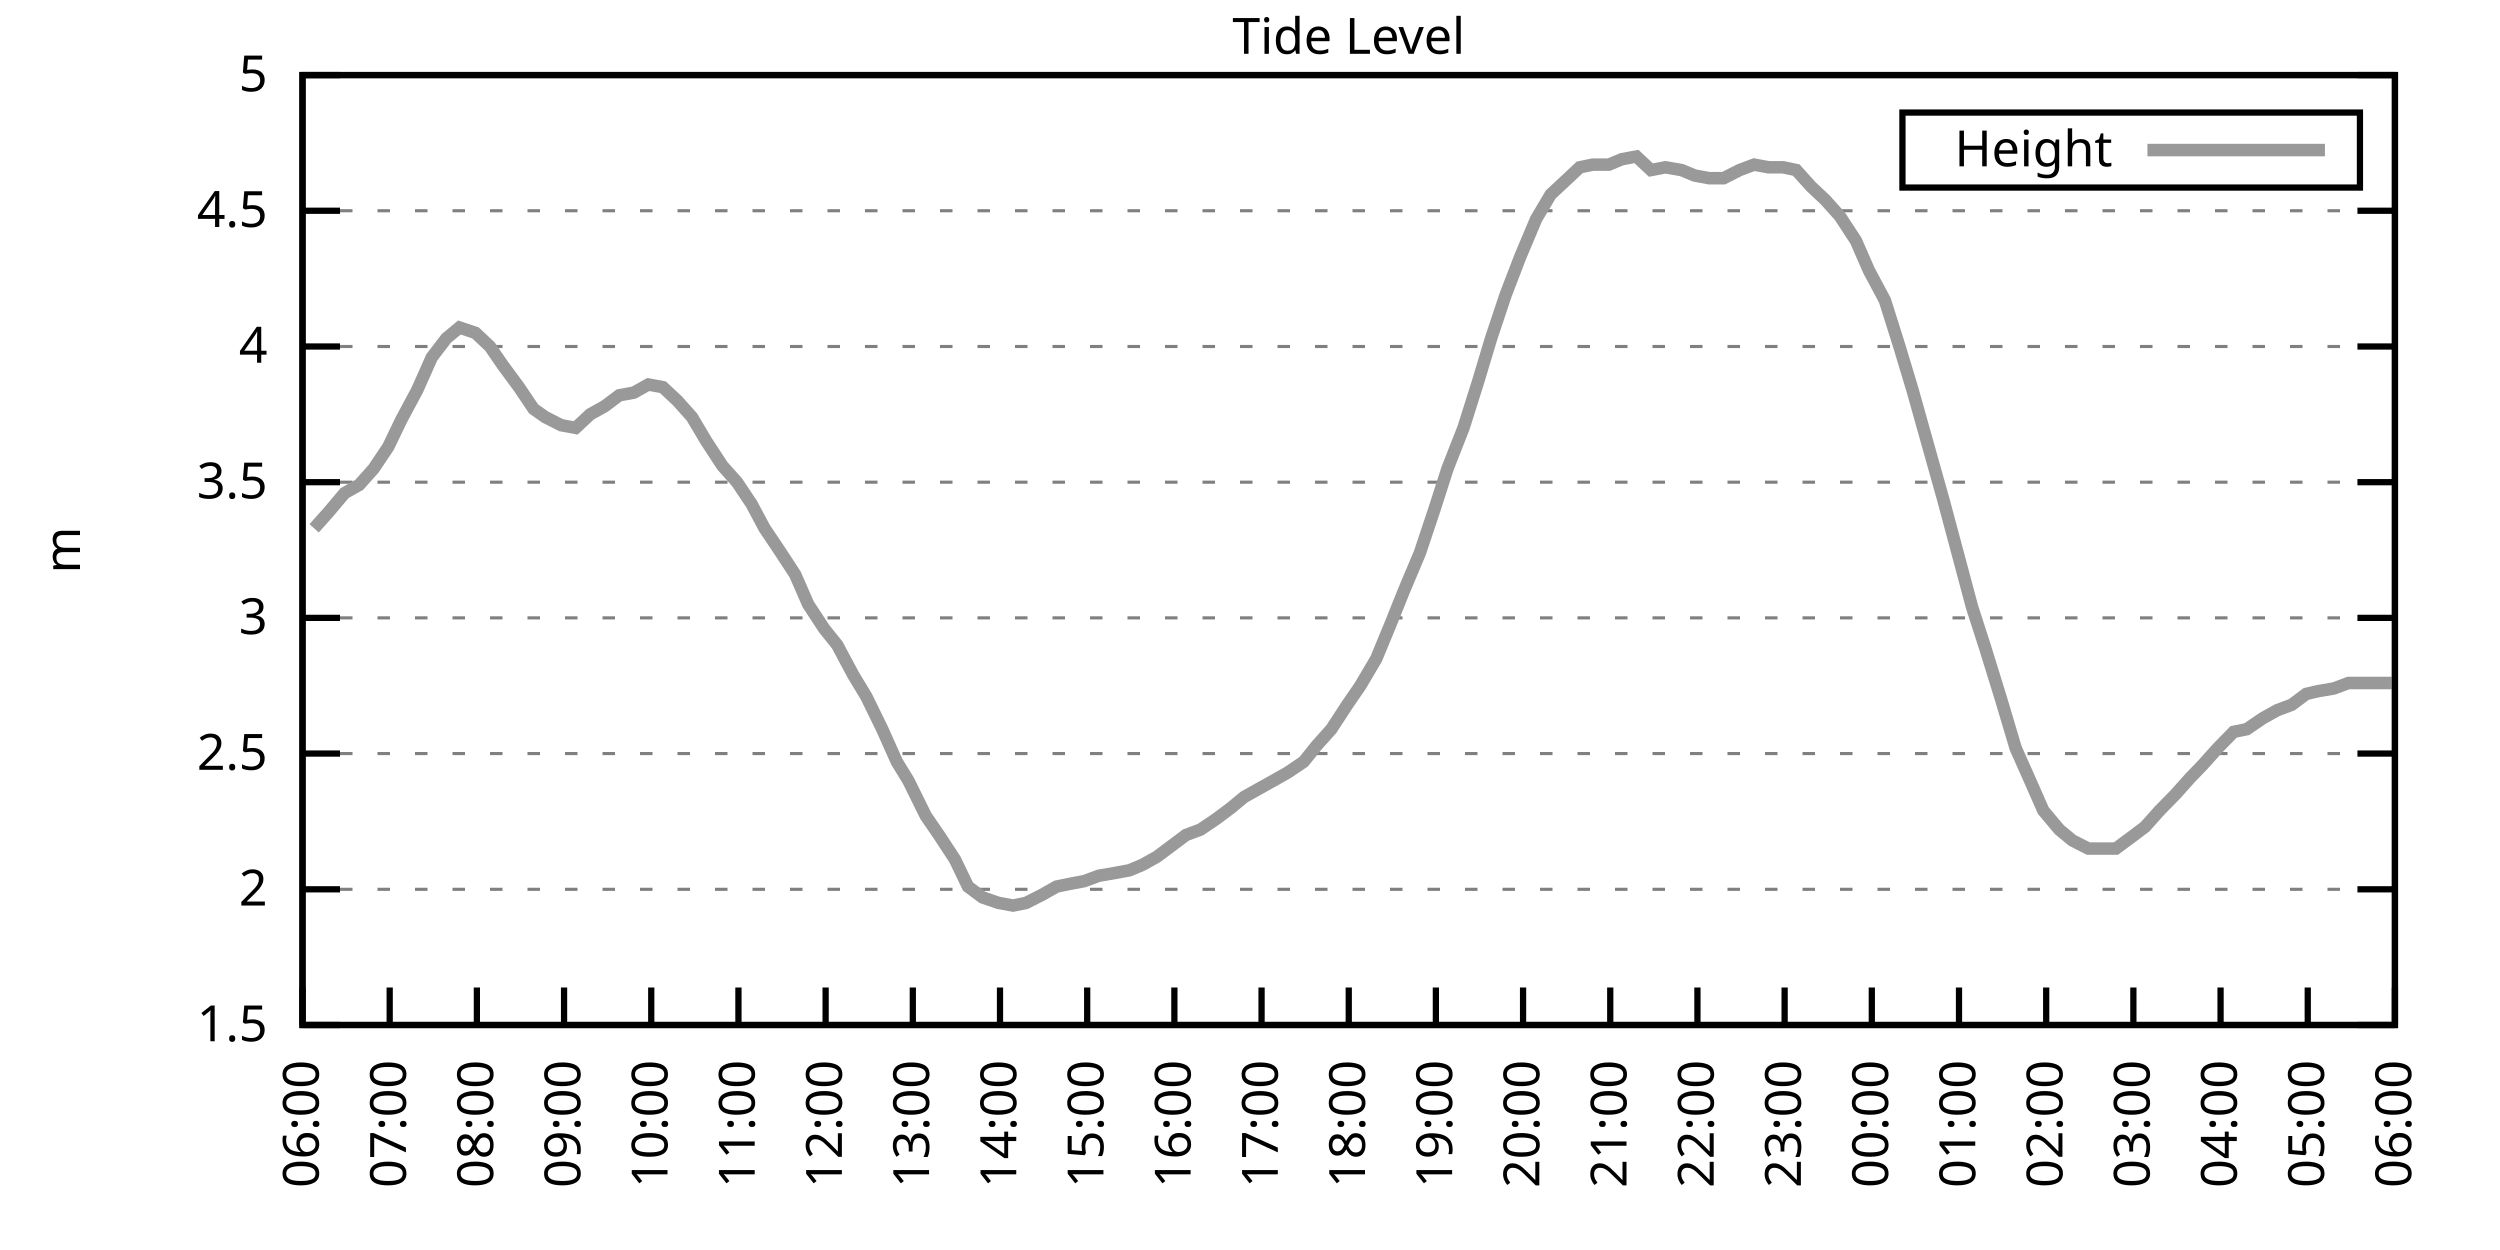
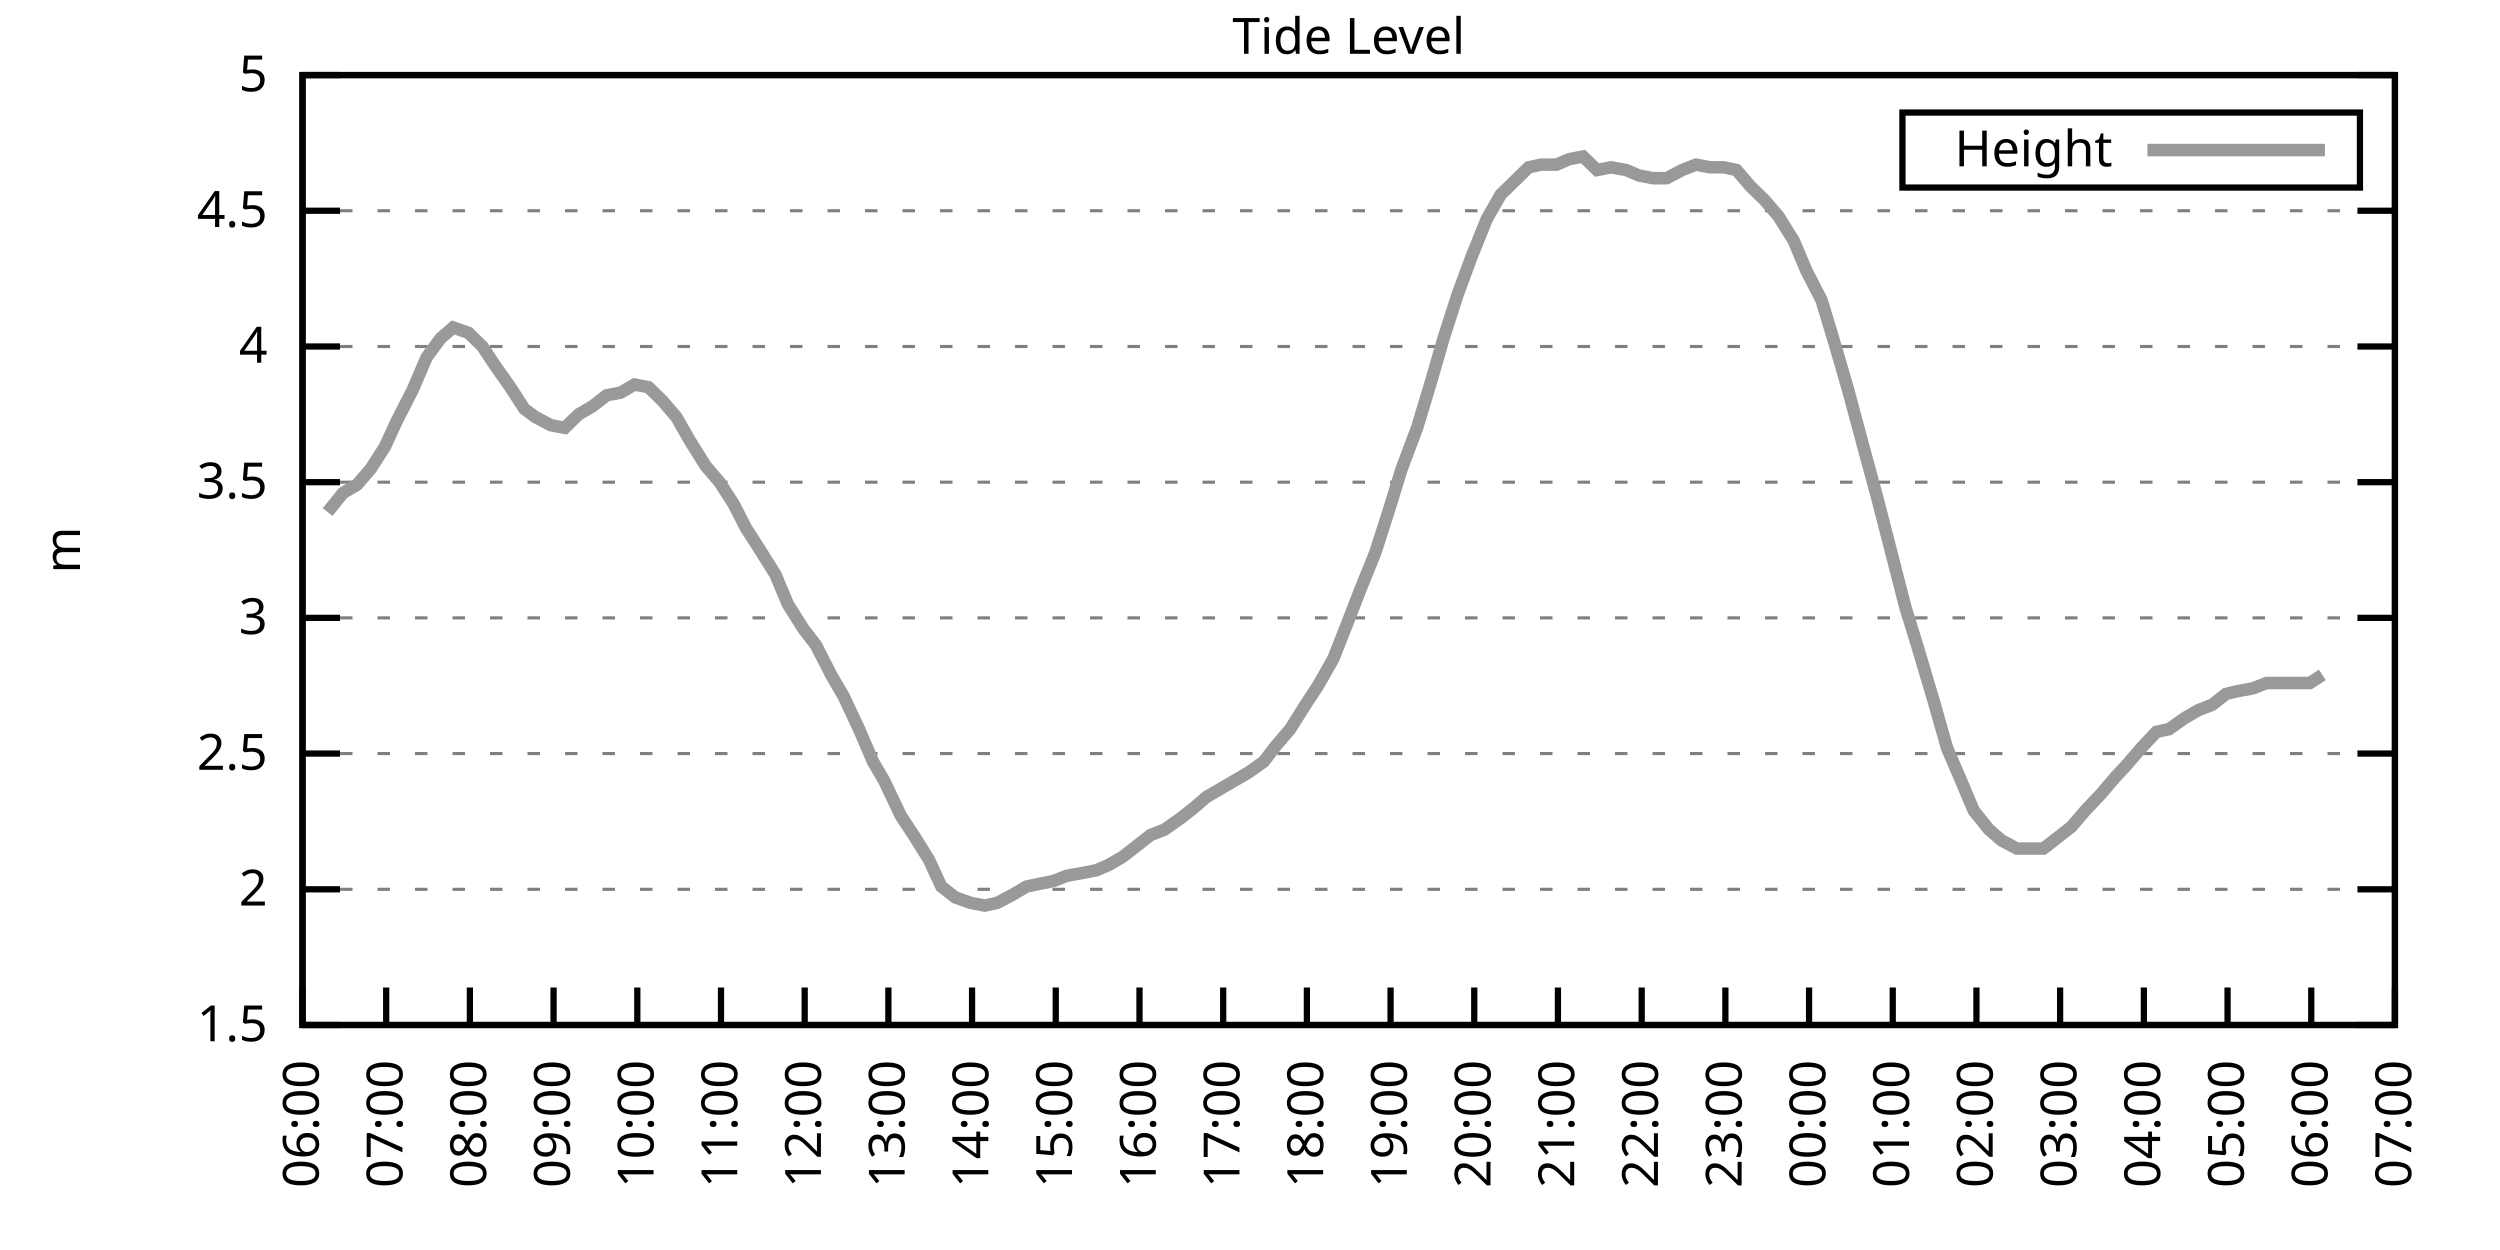
<svg xmlns="http://www.w3.org/2000/svg" xmlns:xlink="http://www.w3.org/1999/xlink" width="400" height="200" viewBox="0 0 400 200">
  <g id="gnuplot_canvas">
    <rect x="0" y="0" width="400" height="200" fill="none" />
    <defs>
      <circle id="gpDot" r="0.5" stroke-width="0.5" stroke="currentColor" />
      <path id="gpPt0" stroke-width="0.333" stroke="currentColor" d="M-1,0 h2 M0,-1 v2" />
      <path id="gpPt1" stroke-width="0.333" stroke="currentColor" d="M-1,-1 L1,1 M1,-1 L-1,1" />
      <path id="gpPt2" stroke-width="0.333" stroke="currentColor" d="M-1,0 L1,0 M0,-1 L0,1 M-1,-1 L1,1 M-1,1 L1,-1" />
      <rect id="gpPt3" stroke-width="0.333" stroke="currentColor" x="-1" y="-1" width="2" height="2" />
      <rect id="gpPt4" stroke-width="0.333" stroke="currentColor" fill="currentColor" x="-1" y="-1" width="2" height="2" />
      <circle id="gpPt5" stroke-width="0.333" stroke="currentColor" cx="0" cy="0" r="1" />
      <use xlink:href="#gpPt5" id="gpPt6" fill="currentColor" stroke="none" />
      <path id="gpPt7" stroke-width="0.333" stroke="currentColor" d="M0,-1.33 L-1.33,0.67 L1.33,0.67 z" />
      <use xlink:href="#gpPt7" id="gpPt8" fill="currentColor" stroke="none" />
      <use xlink:href="#gpPt7" id="gpPt9" stroke="currentColor" transform="rotate(180)" />
      <use xlink:href="#gpPt9" id="gpPt10" fill="currentColor" stroke="none" />
      <use xlink:href="#gpPt3" id="gpPt11" stroke="currentColor" transform="rotate(45)" />
      <use xlink:href="#gpPt11" id="gpPt12" fill="currentColor" stroke="none" />
      <path id="gpPt13" stroke-width="0.333" stroke="currentColor" d="M0,1.330 L1.265,0.411 L0.782,-1.067 L-0.782,-1.076 L-1.265,0.411 z" />
      <use xlink:href="#gpPt13" id="gpPt14" fill="currentColor" stroke="none" />
      <filter id="textbox" filterUnits="objectBoundingBox" x="0" y="0" height="1" width="1">
        <feFlood flood-color="white" flood-opacity="1" result="bgnd" />
        <feComposite in="SourceGraphic" in2="bgnd" operator="atop" />
      </filter>
      <filter id="greybox" filterUnits="objectBoundingBox" x="0" y="0" height="1" width="1">
        <feFlood flood-color="lightgrey" flood-opacity="1" result="grey" />
        <feComposite in="SourceGraphic" in2="grey" operator="atop" />
      </filter>
    </defs>
    <g fill="none" color="white" stroke="currentColor" stroke-width="1.00" stroke-linecap="butt" stroke-linejoin="miter">
</g>
    <g fill="none" color="black" stroke="currentColor" stroke-width="1.00" stroke-linecap="butt" stroke-linejoin="miter">
      <g stroke="none" shape-rendering="crispEdges">
        <polygon fill="rgb(255, 255, 255)" points="48.40,164.00 383.18,164.00 383.18,12.02 48.40,12.02 " />
      </g>
    </g>
    <g fill="none" color="black" stroke="currentColor" stroke-width="1.00" stroke-linecap="butt" stroke-linejoin="miter">
</g>
    <g fill="none" color="black" stroke="black" stroke-width="0.50" stroke-linecap="butt" stroke-linejoin="miter">
</g>
    <g fill="none" color="gray" stroke="currentColor" stroke-width="0.50" stroke-linecap="butt" stroke-linejoin="miter">
      <path stroke="gray" stroke-dasharray="2,4" class="gridline" d="M48.40,164.00 L383.19,164.00  " />
    </g>
    <g fill="none" color="gray" stroke="gray" stroke-width="1.00" stroke-linecap="butt" stroke-linejoin="miter">
</g>
    <g fill="none" color="black" stroke="currentColor" stroke-width="1.00" stroke-linecap="butt" stroke-linejoin="miter">
      <path stroke="black" d="M48.40,164.00 L54.40,164.00 M383.19,164.00 L377.19,164.00  " />
      <g transform="translate(42.80,166.60)" stroke="none" fill="black" font-family="Sans" font-size="8.00" text-anchor="end">
        <text>
          <tspan font-family="Sans"> 1.5</tspan>
        </text>
      </g>
    </g>
    <g fill="none" color="black" stroke="currentColor" stroke-width="1.00" stroke-linecap="butt" stroke-linejoin="miter">
</g>
    <g fill="none" color="black" stroke="black" stroke-width="0.50" stroke-linecap="butt" stroke-linejoin="miter">
</g>
    <g fill="none" color="gray" stroke="currentColor" stroke-width="0.50" stroke-linecap="butt" stroke-linejoin="miter">
      <path stroke="gray" stroke-dasharray="2,4" class="gridline" d="M48.40,142.29 L383.19,142.29  " />
    </g>
    <g fill="none" color="gray" stroke="gray" stroke-width="1.00" stroke-linecap="butt" stroke-linejoin="miter">
</g>
    <g fill="none" color="black" stroke="currentColor" stroke-width="1.00" stroke-linecap="butt" stroke-linejoin="miter">
      <path stroke="black" d="M48.40,142.29 L54.40,142.29 M383.19,142.29 L377.19,142.29  " />
      <g transform="translate(42.80,144.89)" stroke="none" fill="black" font-family="Sans" font-size="8.00" text-anchor="end">
        <text>
          <tspan font-family="Sans"> 2</tspan>
        </text>
      </g>
    </g>
    <g fill="none" color="black" stroke="currentColor" stroke-width="1.00" stroke-linecap="butt" stroke-linejoin="miter">
</g>
    <g fill="none" color="black" stroke="black" stroke-width="0.50" stroke-linecap="butt" stroke-linejoin="miter">
</g>
    <g fill="none" color="gray" stroke="currentColor" stroke-width="0.50" stroke-linecap="butt" stroke-linejoin="miter">
      <path stroke="gray" stroke-dasharray="2,4" class="gridline" d="M48.40,120.57 L383.19,120.57  " />
    </g>
    <g fill="none" color="gray" stroke="gray" stroke-width="1.00" stroke-linecap="butt" stroke-linejoin="miter">
</g>
    <g fill="none" color="black" stroke="currentColor" stroke-width="1.00" stroke-linecap="butt" stroke-linejoin="miter">
      <path stroke="black" d="M48.40,120.57 L54.40,120.57 M383.19,120.57 L377.19,120.57  " />
      <g transform="translate(42.80,123.17)" stroke="none" fill="black" font-family="Sans" font-size="8.00" text-anchor="end">
        <text>
          <tspan font-family="Sans"> 2.5</tspan>
        </text>
      </g>
    </g>
    <g fill="none" color="black" stroke="currentColor" stroke-width="1.00" stroke-linecap="butt" stroke-linejoin="miter">
</g>
    <g fill="none" color="black" stroke="black" stroke-width="0.50" stroke-linecap="butt" stroke-linejoin="miter">
</g>
    <g fill="none" color="gray" stroke="currentColor" stroke-width="0.50" stroke-linecap="butt" stroke-linejoin="miter">
      <path stroke="gray" stroke-dasharray="2,4" class="gridline" d="M48.40,98.86 L383.19,98.86  " />
    </g>
    <g fill="none" color="gray" stroke="gray" stroke-width="1.00" stroke-linecap="butt" stroke-linejoin="miter">
</g>
    <g fill="none" color="black" stroke="currentColor" stroke-width="1.00" stroke-linecap="butt" stroke-linejoin="miter">
      <path stroke="black" d="M48.40,98.86 L54.40,98.86 M383.19,98.86 L377.19,98.86  " />
      <g transform="translate(42.80,101.46)" stroke="none" fill="black" font-family="Sans" font-size="8.00" text-anchor="end">
        <text>
          <tspan font-family="Sans"> 3</tspan>
        </text>
      </g>
    </g>
    <g fill="none" color="black" stroke="currentColor" stroke-width="1.00" stroke-linecap="butt" stroke-linejoin="miter">
</g>
    <g fill="none" color="black" stroke="black" stroke-width="0.50" stroke-linecap="butt" stroke-linejoin="miter">
</g>
    <g fill="none" color="gray" stroke="currentColor" stroke-width="0.50" stroke-linecap="butt" stroke-linejoin="miter">
      <path stroke="gray" stroke-dasharray="2,4" class="gridline" d="M48.40,77.15 L383.19,77.15  " />
    </g>
    <g fill="none" color="gray" stroke="gray" stroke-width="1.00" stroke-linecap="butt" stroke-linejoin="miter">
</g>
    <g fill="none" color="black" stroke="currentColor" stroke-width="1.00" stroke-linecap="butt" stroke-linejoin="miter">
      <path stroke="black" d="M48.40,77.15 L54.40,77.15 M383.19,77.15 L377.19,77.15  " />
      <g transform="translate(42.80,79.75)" stroke="none" fill="black" font-family="Sans" font-size="8.00" text-anchor="end">
        <text>
          <tspan font-family="Sans"> 3.5</tspan>
        </text>
      </g>
    </g>
    <g fill="none" color="black" stroke="currentColor" stroke-width="1.00" stroke-linecap="butt" stroke-linejoin="miter">
</g>
    <g fill="none" color="black" stroke="black" stroke-width="0.50" stroke-linecap="butt" stroke-linejoin="miter">
</g>
    <g fill="none" color="gray" stroke="currentColor" stroke-width="0.50" stroke-linecap="butt" stroke-linejoin="miter">
      <path stroke="gray" stroke-dasharray="2,4" class="gridline" d="M48.40,55.44 L383.19,55.44  " />
    </g>
    <g fill="none" color="gray" stroke="gray" stroke-width="1.00" stroke-linecap="butt" stroke-linejoin="miter">
</g>
    <g fill="none" color="black" stroke="currentColor" stroke-width="1.00" stroke-linecap="butt" stroke-linejoin="miter">
      <path stroke="black" d="M48.40,55.44 L54.40,55.44 M383.19,55.44 L377.19,55.44  " />
      <g transform="translate(42.80,58.04)" stroke="none" fill="black" font-family="Sans" font-size="8.00" text-anchor="end">
        <text>
          <tspan font-family="Sans"> 4</tspan>
        </text>
      </g>
    </g>
    <g fill="none" color="black" stroke="currentColor" stroke-width="1.00" stroke-linecap="butt" stroke-linejoin="miter">
</g>
    <g fill="none" color="black" stroke="black" stroke-width="0.50" stroke-linecap="butt" stroke-linejoin="miter">
</g>
    <g fill="none" color="gray" stroke="currentColor" stroke-width="0.50" stroke-linecap="butt" stroke-linejoin="miter">
      <path stroke="gray" stroke-dasharray="2,4" class="gridline" d="M48.40,33.72 L383.19,33.72  " />
    </g>
    <g fill="none" color="gray" stroke="gray" stroke-width="1.00" stroke-linecap="butt" stroke-linejoin="miter">
</g>
    <g fill="none" color="black" stroke="currentColor" stroke-width="1.00" stroke-linecap="butt" stroke-linejoin="miter">
      <path stroke="black" d="M48.40,33.72 L54.40,33.72 M383.19,33.72 L377.19,33.72  " />
      <g transform="translate(42.80,36.32)" stroke="none" fill="black" font-family="Sans" font-size="8.00" text-anchor="end">
        <text>
          <tspan font-family="Sans"> 4.5</tspan>
        </text>
      </g>
    </g>
    <g fill="none" color="black" stroke="currentColor" stroke-width="1.00" stroke-linecap="butt" stroke-linejoin="miter">
</g>
    <g fill="none" color="black" stroke="black" stroke-width="0.50" stroke-linecap="butt" stroke-linejoin="miter">
</g>
    <g fill="none" color="gray" stroke="currentColor" stroke-width="0.50" stroke-linecap="butt" stroke-linejoin="miter">
      <path stroke="gray" stroke-dasharray="2,4" class="gridline" d="M48.40,12.01 L383.19,12.01  " />
    </g>
    <g fill="none" color="gray" stroke="gray" stroke-width="1.00" stroke-linecap="butt" stroke-linejoin="miter">
</g>
    <g fill="none" color="black" stroke="currentColor" stroke-width="1.00" stroke-linecap="butt" stroke-linejoin="miter">
      <path stroke="black" d="M48.40,12.01 L54.40,12.01 M383.19,12.01 L377.19,12.01  " />
      <g transform="translate(42.80,14.61)" stroke="none" fill="black" font-family="Sans" font-size="8.00" text-anchor="end">
        <text>
          <tspan font-family="Sans"> 5</tspan>
        </text>
      </g>
    </g>
    <g fill="none" color="black" stroke="currentColor" stroke-width="1.00" stroke-linecap="butt" stroke-linejoin="miter">
      <path stroke="black" d="M48.40,164.00 L48.40,158.00  " />
      <g transform="translate(51.00,169.60) rotate(270.00)" stroke="none" fill="black" font-family="Sans" font-size="8.00" text-anchor="end">
        <text>
          <tspan font-family="Sans">06:00</tspan>
        </text>
      </g>
    </g>
    <g fill="none" color="black" stroke="currentColor" stroke-width="1.00" stroke-linecap="butt" stroke-linejoin="miter">
-       <path stroke="black" d="M62.35,164.00 L62.35,158.00  " />
-       <g transform="translate(64.95,169.60) rotate(270.00)" stroke="none" fill="black" font-family="Sans" font-size="8.00" text-anchor="end">
+       <path stroke="black" d="M61.79,164.00 L61.79,158.00  " />
+       <g transform="translate(64.39,169.60) rotate(270.00)" stroke="none" fill="black" font-family="Sans" font-size="8.00" text-anchor="end">
        <text>
          <tspan font-family="Sans">07:00</tspan>
        </text>
      </g>
    </g>
    <g fill="none" color="black" stroke="currentColor" stroke-width="1.00" stroke-linecap="butt" stroke-linejoin="miter">
-       <path stroke="black" d="M76.30,164.00 L76.30,158.00  " />
-       <g transform="translate(78.90,169.60) rotate(270.00)" stroke="none" fill="black" font-family="Sans" font-size="8.00" text-anchor="end">
+       <path stroke="black" d="M75.18,164.00 L75.18,158.00  " />
+       <g transform="translate(77.78,169.60) rotate(270.00)" stroke="none" fill="black" font-family="Sans" font-size="8.00" text-anchor="end">
        <text>
          <tspan font-family="Sans">08:00</tspan>
        </text>
      </g>
    </g>
    <g fill="none" color="black" stroke="currentColor" stroke-width="1.00" stroke-linecap="butt" stroke-linejoin="miter">
-       <path stroke="black" d="M90.25,164.00 L90.25,158.00  " />
-       <g transform="translate(92.85,169.60) rotate(270.00)" stroke="none" fill="black" font-family="Sans" font-size="8.00" text-anchor="end">
+       <path stroke="black" d="M88.57,164.00 L88.57,158.00  " />
+       <g transform="translate(91.17,169.60) rotate(270.00)" stroke="none" fill="black" font-family="Sans" font-size="8.00" text-anchor="end">
        <text>
          <tspan font-family="Sans">09:00</tspan>
        </text>
      </g>
    </g>
    <g fill="none" color="black" stroke="currentColor" stroke-width="1.00" stroke-linecap="butt" stroke-linejoin="miter">
-       <path stroke="black" d="M104.20,164.00 L104.20,158.00  " />
-       <g transform="translate(106.80,169.60) rotate(270.00)" stroke="none" fill="black" font-family="Sans" font-size="8.00" text-anchor="end">
+       <path stroke="black" d="M101.97,164.00 L101.97,158.00  " />
+       <g transform="translate(104.57,169.60) rotate(270.00)" stroke="none" fill="black" font-family="Sans" font-size="8.00" text-anchor="end">
        <text>
          <tspan font-family="Sans">10:00</tspan>
        </text>
      </g>
    </g>
    <g fill="none" color="black" stroke="currentColor" stroke-width="1.00" stroke-linecap="butt" stroke-linejoin="miter">
-       <path stroke="black" d="M118.15,164.00 L118.15,158.00  " />
-       <g transform="translate(120.75,169.60) rotate(270.00)" stroke="none" fill="black" font-family="Sans" font-size="8.00" text-anchor="end">
+       <path stroke="black" d="M115.36,164.00 L115.36,158.00  " />
+       <g transform="translate(117.96,169.60) rotate(270.00)" stroke="none" fill="black" font-family="Sans" font-size="8.00" text-anchor="end">
        <text>
          <tspan font-family="Sans">11:00</tspan>
        </text>
      </g>
    </g>
    <g fill="none" color="black" stroke="currentColor" stroke-width="1.00" stroke-linecap="butt" stroke-linejoin="miter">
-       <path stroke="black" d="M132.10,164.00 L132.10,158.00  " />
-       <g transform="translate(134.70,169.60) rotate(270.00)" stroke="none" fill="black" font-family="Sans" font-size="8.00" text-anchor="end">
+       <path stroke="black" d="M128.75,164.00 L128.75,158.00  " />
+       <g transform="translate(131.35,169.60) rotate(270.00)" stroke="none" fill="black" font-family="Sans" font-size="8.00" text-anchor="end">
        <text>
          <tspan font-family="Sans">12:00</tspan>
        </text>
      </g>
    </g>
    <g fill="none" color="black" stroke="currentColor" stroke-width="1.00" stroke-linecap="butt" stroke-linejoin="miter">
-       <path stroke="black" d="M146.05,164.00 L146.05,158.00  " />
-       <g transform="translate(148.65,169.60) rotate(270.00)" stroke="none" fill="black" font-family="Sans" font-size="8.00" text-anchor="end">
+       <path stroke="black" d="M142.14,164.00 L142.14,158.00  " />
+       <g transform="translate(144.74,169.60) rotate(270.00)" stroke="none" fill="black" font-family="Sans" font-size="8.00" text-anchor="end">
        <text>
          <tspan font-family="Sans">13:00</tspan>
        </text>
      </g>
    </g>
    <g fill="none" color="black" stroke="currentColor" stroke-width="1.00" stroke-linecap="butt" stroke-linejoin="miter">
-       <path stroke="black" d="M160.00,164.00 L160.00,158.00  " />
-       <g transform="translate(162.60,169.60) rotate(270.00)" stroke="none" fill="black" font-family="Sans" font-size="8.00" text-anchor="end">
+       <path stroke="black" d="M155.53,164.00 L155.53,158.00  " />
+       <g transform="translate(158.13,169.60) rotate(270.00)" stroke="none" fill="black" font-family="Sans" font-size="8.00" text-anchor="end">
        <text>
          <tspan font-family="Sans">14:00</tspan>
        </text>
      </g>
    </g>
    <g fill="none" color="black" stroke="currentColor" stroke-width="1.00" stroke-linecap="butt" stroke-linejoin="miter">
-       <path stroke="black" d="M173.95,164.00 L173.95,158.00  " />
-       <g transform="translate(176.55,169.60) rotate(270.00)" stroke="none" fill="black" font-family="Sans" font-size="8.00" text-anchor="end">
+       <path stroke="black" d="M168.92,164.00 L168.92,158.00  " />
+       <g transform="translate(171.52,169.60) rotate(270.00)" stroke="none" fill="black" font-family="Sans" font-size="8.00" text-anchor="end">
        <text>
          <tspan font-family="Sans">15:00</tspan>
        </text>
      </g>
    </g>
    <g fill="none" color="black" stroke="currentColor" stroke-width="1.00" stroke-linecap="butt" stroke-linejoin="miter">
-       <path stroke="black" d="M187.90,164.00 L187.90,158.00  " />
-       <g transform="translate(190.50,169.60) rotate(270.00)" stroke="none" fill="black" font-family="Sans" font-size="8.00" text-anchor="end">
+       <path stroke="black" d="M182.32,164.00 L182.32,158.00  " />
+       <g transform="translate(184.92,169.60) rotate(270.00)" stroke="none" fill="black" font-family="Sans" font-size="8.00" text-anchor="end">
        <text>
          <tspan font-family="Sans">16:00</tspan>
        </text>
      </g>
    </g>
    <g fill="none" color="black" stroke="currentColor" stroke-width="1.00" stroke-linecap="butt" stroke-linejoin="miter">
-       <path stroke="black" d="M201.85,164.00 L201.85,158.00  " />
-       <g transform="translate(204.45,169.60) rotate(270.00)" stroke="none" fill="black" font-family="Sans" font-size="8.00" text-anchor="end">
+       <path stroke="black" d="M195.71,164.00 L195.71,158.00  " />
+       <g transform="translate(198.31,169.60) rotate(270.00)" stroke="none" fill="black" font-family="Sans" font-size="8.00" text-anchor="end">
        <text>
          <tspan font-family="Sans">17:00</tspan>
        </text>
      </g>
    </g>
    <g fill="none" color="black" stroke="currentColor" stroke-width="1.00" stroke-linecap="butt" stroke-linejoin="miter">
-       <path stroke="black" d="M215.80,164.00 L215.80,158.00  " />
-       <g transform="translate(218.40,169.60) rotate(270.00)" stroke="none" fill="black" font-family="Sans" font-size="8.00" text-anchor="end">
+       <path stroke="black" d="M209.10,164.00 L209.10,158.00  " />
+       <g transform="translate(211.70,169.60) rotate(270.00)" stroke="none" fill="black" font-family="Sans" font-size="8.00" text-anchor="end">
        <text>
          <tspan font-family="Sans">18:00</tspan>
        </text>
      </g>
    </g>
    <g fill="none" color="black" stroke="currentColor" stroke-width="1.00" stroke-linecap="butt" stroke-linejoin="miter">
-       <path stroke="black" d="M229.74,164.00 L229.74,158.00  " />
-       <g transform="translate(232.34,169.60) rotate(270.00)" stroke="none" fill="black" font-family="Sans" font-size="8.00" text-anchor="end">
+       <path stroke="black" d="M222.49,164.00 L222.49,158.00  " />
+       <g transform="translate(225.09,169.60) rotate(270.00)" stroke="none" fill="black" font-family="Sans" font-size="8.00" text-anchor="end">
        <text>
          <tspan font-family="Sans">19:00</tspan>
        </text>
      </g>
    </g>
    <g fill="none" color="black" stroke="currentColor" stroke-width="1.00" stroke-linecap="butt" stroke-linejoin="miter">
-       <path stroke="black" d="M243.69,164.00 L243.69,158.00  " />
-       <g transform="translate(246.29,169.60) rotate(270.00)" stroke="none" fill="black" font-family="Sans" font-size="8.00" text-anchor="end">
+       <path stroke="black" d="M235.88,164.00 L235.88,158.00  " />
+       <g transform="translate(238.48,169.60) rotate(270.00)" stroke="none" fill="black" font-family="Sans" font-size="8.00" text-anchor="end">
        <text>
          <tspan font-family="Sans">20:00</tspan>
        </text>
      </g>
    </g>
    <g fill="none" color="black" stroke="currentColor" stroke-width="1.00" stroke-linecap="butt" stroke-linejoin="miter">
-       <path stroke="black" d="M257.64,164.00 L257.64,158.00  " />
-       <g transform="translate(260.24,169.60) rotate(270.00)" stroke="none" fill="black" font-family="Sans" font-size="8.00" text-anchor="end">
+       <path stroke="black" d="M249.27,164.00 L249.27,158.00  " />
+       <g transform="translate(251.87,169.60) rotate(270.00)" stroke="none" fill="black" font-family="Sans" font-size="8.00" text-anchor="end">
        <text>
          <tspan font-family="Sans">21:00</tspan>
        </text>
      </g>
    </g>
    <g fill="none" color="black" stroke="currentColor" stroke-width="1.00" stroke-linecap="butt" stroke-linejoin="miter">
-       <path stroke="black" d="M271.59,164.00 L271.59,158.00  " />
-       <g transform="translate(274.19,169.60) rotate(270.00)" stroke="none" fill="black" font-family="Sans" font-size="8.00" text-anchor="end">
+       <path stroke="black" d="M262.67,164.00 L262.67,158.00  " />
+       <g transform="translate(265.27,169.60) rotate(270.00)" stroke="none" fill="black" font-family="Sans" font-size="8.00" text-anchor="end">
        <text>
          <tspan font-family="Sans">22:00</tspan>
        </text>
      </g>
    </g>
    <g fill="none" color="black" stroke="currentColor" stroke-width="1.00" stroke-linecap="butt" stroke-linejoin="miter">
-       <path stroke="black" d="M285.54,164.00 L285.54,158.00  " />
-       <g transform="translate(288.14,169.60) rotate(270.00)" stroke="none" fill="black" font-family="Sans" font-size="8.00" text-anchor="end">
+       <path stroke="black" d="M276.06,164.00 L276.06,158.00  " />
+       <g transform="translate(278.66,169.60) rotate(270.00)" stroke="none" fill="black" font-family="Sans" font-size="8.00" text-anchor="end">
        <text>
          <tspan font-family="Sans">23:00</tspan>
        </text>
      </g>
    </g>
    <g fill="none" color="black" stroke="currentColor" stroke-width="1.00" stroke-linecap="butt" stroke-linejoin="miter">
-       <path stroke="black" d="M299.49,164.00 L299.49,158.00  " />
-       <g transform="translate(302.09,169.60) rotate(270.00)" stroke="none" fill="black" font-family="Sans" font-size="8.00" text-anchor="end">
+       <path stroke="black" d="M289.45,164.00 L289.45,158.00  " />
+       <g transform="translate(292.05,169.60) rotate(270.00)" stroke="none" fill="black" font-family="Sans" font-size="8.00" text-anchor="end">
        <text>
          <tspan font-family="Sans">00:00</tspan>
        </text>
      </g>
    </g>
    <g fill="none" color="black" stroke="currentColor" stroke-width="1.00" stroke-linecap="butt" stroke-linejoin="miter">
-       <path stroke="black" d="M313.44,164.00 L313.44,158.00  " />
-       <g transform="translate(316.04,169.60) rotate(270.00)" stroke="none" fill="black" font-family="Sans" font-size="8.00" text-anchor="end">
+       <path stroke="black" d="M302.84,164.00 L302.84,158.00  " />
+       <g transform="translate(305.44,169.60) rotate(270.00)" stroke="none" fill="black" font-family="Sans" font-size="8.00" text-anchor="end">
        <text>
          <tspan font-family="Sans">01:00</tspan>
        </text>
      </g>
    </g>
    <g fill="none" color="black" stroke="currentColor" stroke-width="1.00" stroke-linecap="butt" stroke-linejoin="miter">
-       <path stroke="black" d="M327.39,164.00 L327.39,158.00  " />
-       <g transform="translate(329.99,169.60) rotate(270.00)" stroke="none" fill="black" font-family="Sans" font-size="8.00" text-anchor="end">
+       <path stroke="black" d="M316.23,164.00 L316.23,158.00  " />
+       <g transform="translate(318.83,169.60) rotate(270.00)" stroke="none" fill="black" font-family="Sans" font-size="8.00" text-anchor="end">
        <text>
          <tspan font-family="Sans">02:00</tspan>
        </text>
      </g>
    </g>
    <g fill="none" color="black" stroke="currentColor" stroke-width="1.00" stroke-linecap="butt" stroke-linejoin="miter">
-       <path stroke="black" d="M341.34,164.00 L341.34,158.00  " />
-       <g transform="translate(343.94,169.60) rotate(270.00)" stroke="none" fill="black" font-family="Sans" font-size="8.00" text-anchor="end">
+       <path stroke="black" d="M329.62,164.00 L329.62,158.00  " />
+       <g transform="translate(332.22,169.60) rotate(270.00)" stroke="none" fill="black" font-family="Sans" font-size="8.00" text-anchor="end">
        <text>
          <tspan font-family="Sans">03:00</tspan>
        </text>
      </g>
    </g>
    <g fill="none" color="black" stroke="currentColor" stroke-width="1.00" stroke-linecap="butt" stroke-linejoin="miter">
-       <path stroke="black" d="M355.29,164.00 L355.29,158.00  " />
-       <g transform="translate(357.89,169.60) rotate(270.00)" stroke="none" fill="black" font-family="Sans" font-size="8.00" text-anchor="end">
+       <path stroke="black" d="M343.02,164.00 L343.02,158.00  " />
+       <g transform="translate(345.62,169.60) rotate(270.00)" stroke="none" fill="black" font-family="Sans" font-size="8.00" text-anchor="end">
        <text>
          <tspan font-family="Sans">04:00</tspan>
        </text>
      </g>
    </g>
    <g fill="none" color="black" stroke="currentColor" stroke-width="1.00" stroke-linecap="butt" stroke-linejoin="miter">
-       <path stroke="black" d="M369.24,164.00 L369.24,158.00  " />
-       <g transform="translate(371.84,169.60) rotate(270.00)" stroke="none" fill="black" font-family="Sans" font-size="8.00" text-anchor="end">
+       <path stroke="black" d="M356.41,164.00 L356.41,158.00  " />
+       <g transform="translate(359.01,169.60) rotate(270.00)" stroke="none" fill="black" font-family="Sans" font-size="8.00" text-anchor="end">
        <text>
          <tspan font-family="Sans">05:00</tspan>
+         </text>
+       </g>
+     </g>
+     <g fill="none" color="black" stroke="currentColor" stroke-width="1.00" stroke-linecap="butt" stroke-linejoin="miter">
+       <path stroke="black" d="M369.80,164.00 L369.80,158.00  " />
+       <g transform="translate(372.40,169.60) rotate(270.00)" stroke="none" fill="black" font-family="Sans" font-size="8.00" text-anchor="end">
+         <text>
+           <tspan font-family="Sans">06:00</tspan>
        </text>
      </g>
    </g>
    <g fill="none" color="black" stroke="currentColor" stroke-width="1.00" stroke-linecap="butt" stroke-linejoin="miter">
      <path stroke="black" d="M383.19,164.00 L383.19,158.00  " />
      <g transform="translate(385.79,169.60) rotate(270.00)" stroke="none" fill="black" font-family="Sans" font-size="8.00" text-anchor="end">
        <text>
-           <tspan font-family="Sans">06:00</tspan>
+           <tspan font-family="Sans">07:00</tspan>
        </text>
      </g>
    </g>
    <g fill="none" color="black" stroke="currentColor" stroke-width="1.00" stroke-linecap="butt" stroke-linejoin="miter">
</g>
    <g fill="none" color="black" stroke="currentColor" stroke-width="1.00" stroke-linecap="butt" stroke-linejoin="miter">
      <path stroke="black" d="M48.40,12.01 L48.40,164.00 L383.19,164.00 L383.19,12.01 L48.40,12.01 Z  " />
    </g>
    <g fill="none" color="black" stroke="currentColor" stroke-width="1.00" stroke-linecap="butt" stroke-linejoin="miter">
</g>
    <g fill="none" color="black" stroke="currentColor" stroke-width="1.00" stroke-linecap="butt" stroke-linejoin="miter">
      <path stroke="black" d="M304.39,30.01 L304.39,18.01 L377.59,18.01 L377.59,30.01 L304.39,30.01 Z  " />
    </g>
    <g id="Tide_level_plot_1">
      <g fill="none" color="white" stroke="black" stroke-width="2.00" stroke-linecap="butt" stroke-linejoin="miter">
</g>
      <g fill="none" color="black" stroke="currentColor" stroke-width="2.00" stroke-linecap="butt" stroke-linejoin="miter">
        <g transform="translate(337.99,26.61)" stroke="none" fill="black" font-family="Sans" font-size="8.00" text-anchor="end">
          <text>
            <tspan font-family="Sans">Height</tspan>
          </text>
        </g>
      </g>
      <g fill="none" color="black" stroke="currentColor" stroke-width="2.00" stroke-linecap="butt" stroke-linejoin="miter">
-         <path stroke="rgb(153, 153, 153)" d="M343.59,24.01 L371.99,24.01 M50.26,84.53 L52.58,81.93 L55.14,78.89 L57.47,77.58 L59.79,74.98 L62.12,71.50   L64.21,67.16 L66.77,62.38 L69.09,57.17 L71.42,54.13 L73.51,52.40 L76.07,53.26 L78.39,55.44 L80.48,58.48   L83.04,61.95 L85.37,65.42 L87.23,66.73 L89.78,68.03 L92.11,68.46 L94.43,66.29 L96.76,64.99 L99.08,63.25   L101.41,62.82 L103.73,61.52 L106.06,61.95 L108.38,64.12 L110.71,66.73 L113.03,70.63 L115.59,74.54 L117.92,77.15   L120.24,80.62 L122.33,84.53 L124.66,88.00 L127.22,91.91 L129.31,96.69 L131.87,100.60 L133.96,103.20 L136.51,107.98   L138.61,111.45 L141.16,116.67 L143.49,121.88 L145.35,124.92 L148.14,130.56 L150.23,133.60 L152.79,137.51 L154.88,141.85   L157.21,143.59 L159.76,144.46 L162.09,144.89 L164.18,144.46 L166.74,143.16 L169.06,141.85 L171.16,141.42 L173.48,140.98   L175.81,140.12 L178.36,139.68 L180.69,139.25 L182.78,138.38 L185.11,137.08 L189.76,133.60 L192.08,132.73 L194.64,131.00   L196.96,129.26 L199.06,127.52 L201.38,126.22 L203.71,124.92 L206.03,123.61 L208.59,121.88 L210.68,119.27 L213.01,116.67   L215.56,112.76 L217.65,109.72 L220.21,105.38 L222.54,99.73 L224.63,94.52 L227.19,88.44 L229.51,81.49 L231.60,74.98   L234.16,68.46 L236.49,61.08 L238.58,54.13 L240.90,47.18 L243.23,41.11 L245.79,35.03 L248.11,31.12 L250.44,28.95   L252.76,26.77 L254.85,26.34 L257.41,26.34 L259.50,25.47 L261.83,25.04 L264.15,27.21 L266.48,26.77 L269.04,27.21   L271.13,28.08 L273.45,28.51 L275.78,28.51 L278.34,27.21 L280.66,26.34 L282.99,26.77 L285.31,26.77 L287.40,27.21   L289.73,29.81 L292.05,31.99 L294.38,34.59 L296.94,38.50 L299.03,43.28 L301.58,48.05 L303.91,55.44 L306.00,62.38   L308.56,71.50 L310.88,79.75 L313.21,88.44 L315.53,97.12 L317.63,103.64 L320.18,111.89 L322.51,119.71 L324.83,124.92   L326.93,129.69 L329.48,132.73 L331.58,134.47 L334.13,135.77 L336.23,135.77 L338.55,135.77 L340.88,134.04 L343.20,132.30   L345.53,129.69 L348.08,127.09 L350.41,124.48 L352.50,122.31 L354.83,119.71 L357.38,117.10 L359.48,116.67 L362.03,114.93   L364.36,113.63 L366.68,112.76 L369.01,111.02 L370.87,110.59 L373.43,110.15 L375.75,109.28 L378.08,109.28 L380.40,109.28   L382.96,109.28  " />
+         <path stroke="rgb(153, 153, 153)" d="M343.59,24.01 L371.99,24.01 M52.42,81.93 L54.87,78.89 L57.10,77.58 L59.34,74.98 L61.57,71.50 L63.58,67.16   L66.03,62.38 L68.26,57.17 L70.50,54.13 L72.50,52.40 L74.96,53.26 L77.19,55.44 L79.20,58.48 L81.66,61.95   L83.89,65.42 L85.67,66.73 L88.13,68.03 L90.36,68.46 L92.59,66.29 L94.82,64.99 L97.06,63.25 L99.29,62.82   L101.52,61.52 L103.75,61.95 L105.98,64.12 L108.22,66.73 L110.45,70.63 L112.90,74.54 L115.13,77.15 L117.37,80.62   L119.38,84.53 L121.61,88.00 L124.06,91.91 L126.07,96.69 L128.53,100.60 L130.54,103.20 L132.99,107.98 L135.00,111.45   L137.45,116.67 L139.69,121.88 L141.47,124.92 L144.15,130.56 L146.16,133.60 L148.61,137.51 L150.62,141.85 L152.85,143.59   L155.31,144.46 L157.54,144.89 L159.55,144.46 L162.01,143.16 L164.24,141.85 L166.25,141.42 L168.48,140.98 L170.71,140.12   L173.17,139.68 L175.40,139.25 L177.41,138.38 L179.64,137.08 L184.10,133.60 L186.33,132.73 L188.79,131.00 L191.02,129.26   L193.03,127.52 L195.26,126.22 L197.49,124.92 L199.73,123.61 L202.18,121.88 L204.19,119.27 L206.42,116.67 L208.88,112.76   L210.88,109.72 L213.34,105.38 L215.57,99.73 L217.58,94.52 L220.04,88.44 L222.27,81.49 L224.28,74.98 L226.73,68.46   L228.96,61.08 L230.97,54.13 L233.20,47.18 L235.44,41.11 L237.89,35.03 L240.12,31.12 L242.36,28.95 L244.59,26.77   L246.60,26.34 L249.05,26.34 L251.06,25.47 L253.29,25.04 L255.52,27.21 L257.76,26.77 L260.21,27.21 L262.22,28.08   L264.45,28.51 L266.68,28.51 L269.14,27.21 L271.37,26.34 L273.60,26.77 L275.83,26.77 L277.84,27.21 L280.07,29.81   L282.31,31.99 L284.54,34.59 L286.99,38.50 L289.00,43.28 L291.46,48.05 L293.69,55.44 L295.70,62.38 L298.15,71.50   L300.39,79.75 L302.62,88.44 L304.85,97.12 L306.86,103.64 L309.31,111.89 L311.54,119.71 L313.78,124.92 L315.79,129.69   L318.24,132.73 L320.25,134.47 L322.70,135.77 L324.71,135.77 L326.95,135.77 L329.18,134.04 L331.41,132.30 L333.64,129.69   L336.10,127.09 L338.33,124.48 L340.34,122.31 L342.57,119.71 L345.02,117.10 L347.03,116.67 L349.49,114.93 L351.72,113.63   L353.95,112.76 L356.18,111.02 L357.97,110.59 L360.42,110.15 L362.66,109.28 L364.89,109.28 L367.12,109.28 L369.58,109.28   L371.58,107.98  " />
      </g>
    </g>
    <g fill="none" color="black" stroke="currentColor" stroke-width="2.00" stroke-linecap="butt" stroke-linejoin="miter">
</g>
    <g fill="none" color="black" stroke="black" stroke-width="1.00" stroke-linecap="butt" stroke-linejoin="miter">
</g>
    <g fill="none" color="black" stroke="currentColor" stroke-width="1.00" stroke-linecap="butt" stroke-linejoin="miter">
      <path stroke="black" d="M48.40,12.01 L48.40,164.00 L383.19,164.00 L383.19,12.01 L48.40,12.01 Z  " />
      <g transform="translate(12.80,88.01) rotate(270.00)" stroke="none" fill="black" font-family="Sans" font-size="8.00" text-anchor="middle">
        <text>
          <tspan font-family="Sans">m</tspan>
        </text>
      </g>
    </g>
    <g fill="none" color="black" stroke="currentColor" stroke-width="1.00" stroke-linecap="butt" stroke-linejoin="miter">
</g>
    <g fill="none" color="black" stroke="currentColor" stroke-width="1.00" stroke-linecap="butt" stroke-linejoin="miter">
      <g transform="translate(215.79,8.61)" stroke="none" fill="black" font-family="Sans" font-size="8.00" text-anchor="middle">
        <text>
          <tspan font-family="Sans">Tide Level</tspan>
        </text>
      </g>
    </g>
    <g fill="none" color="black" stroke="currentColor" stroke-width="1.00" stroke-linecap="butt" stroke-linejoin="miter">
</g>
  </g>
</svg>
